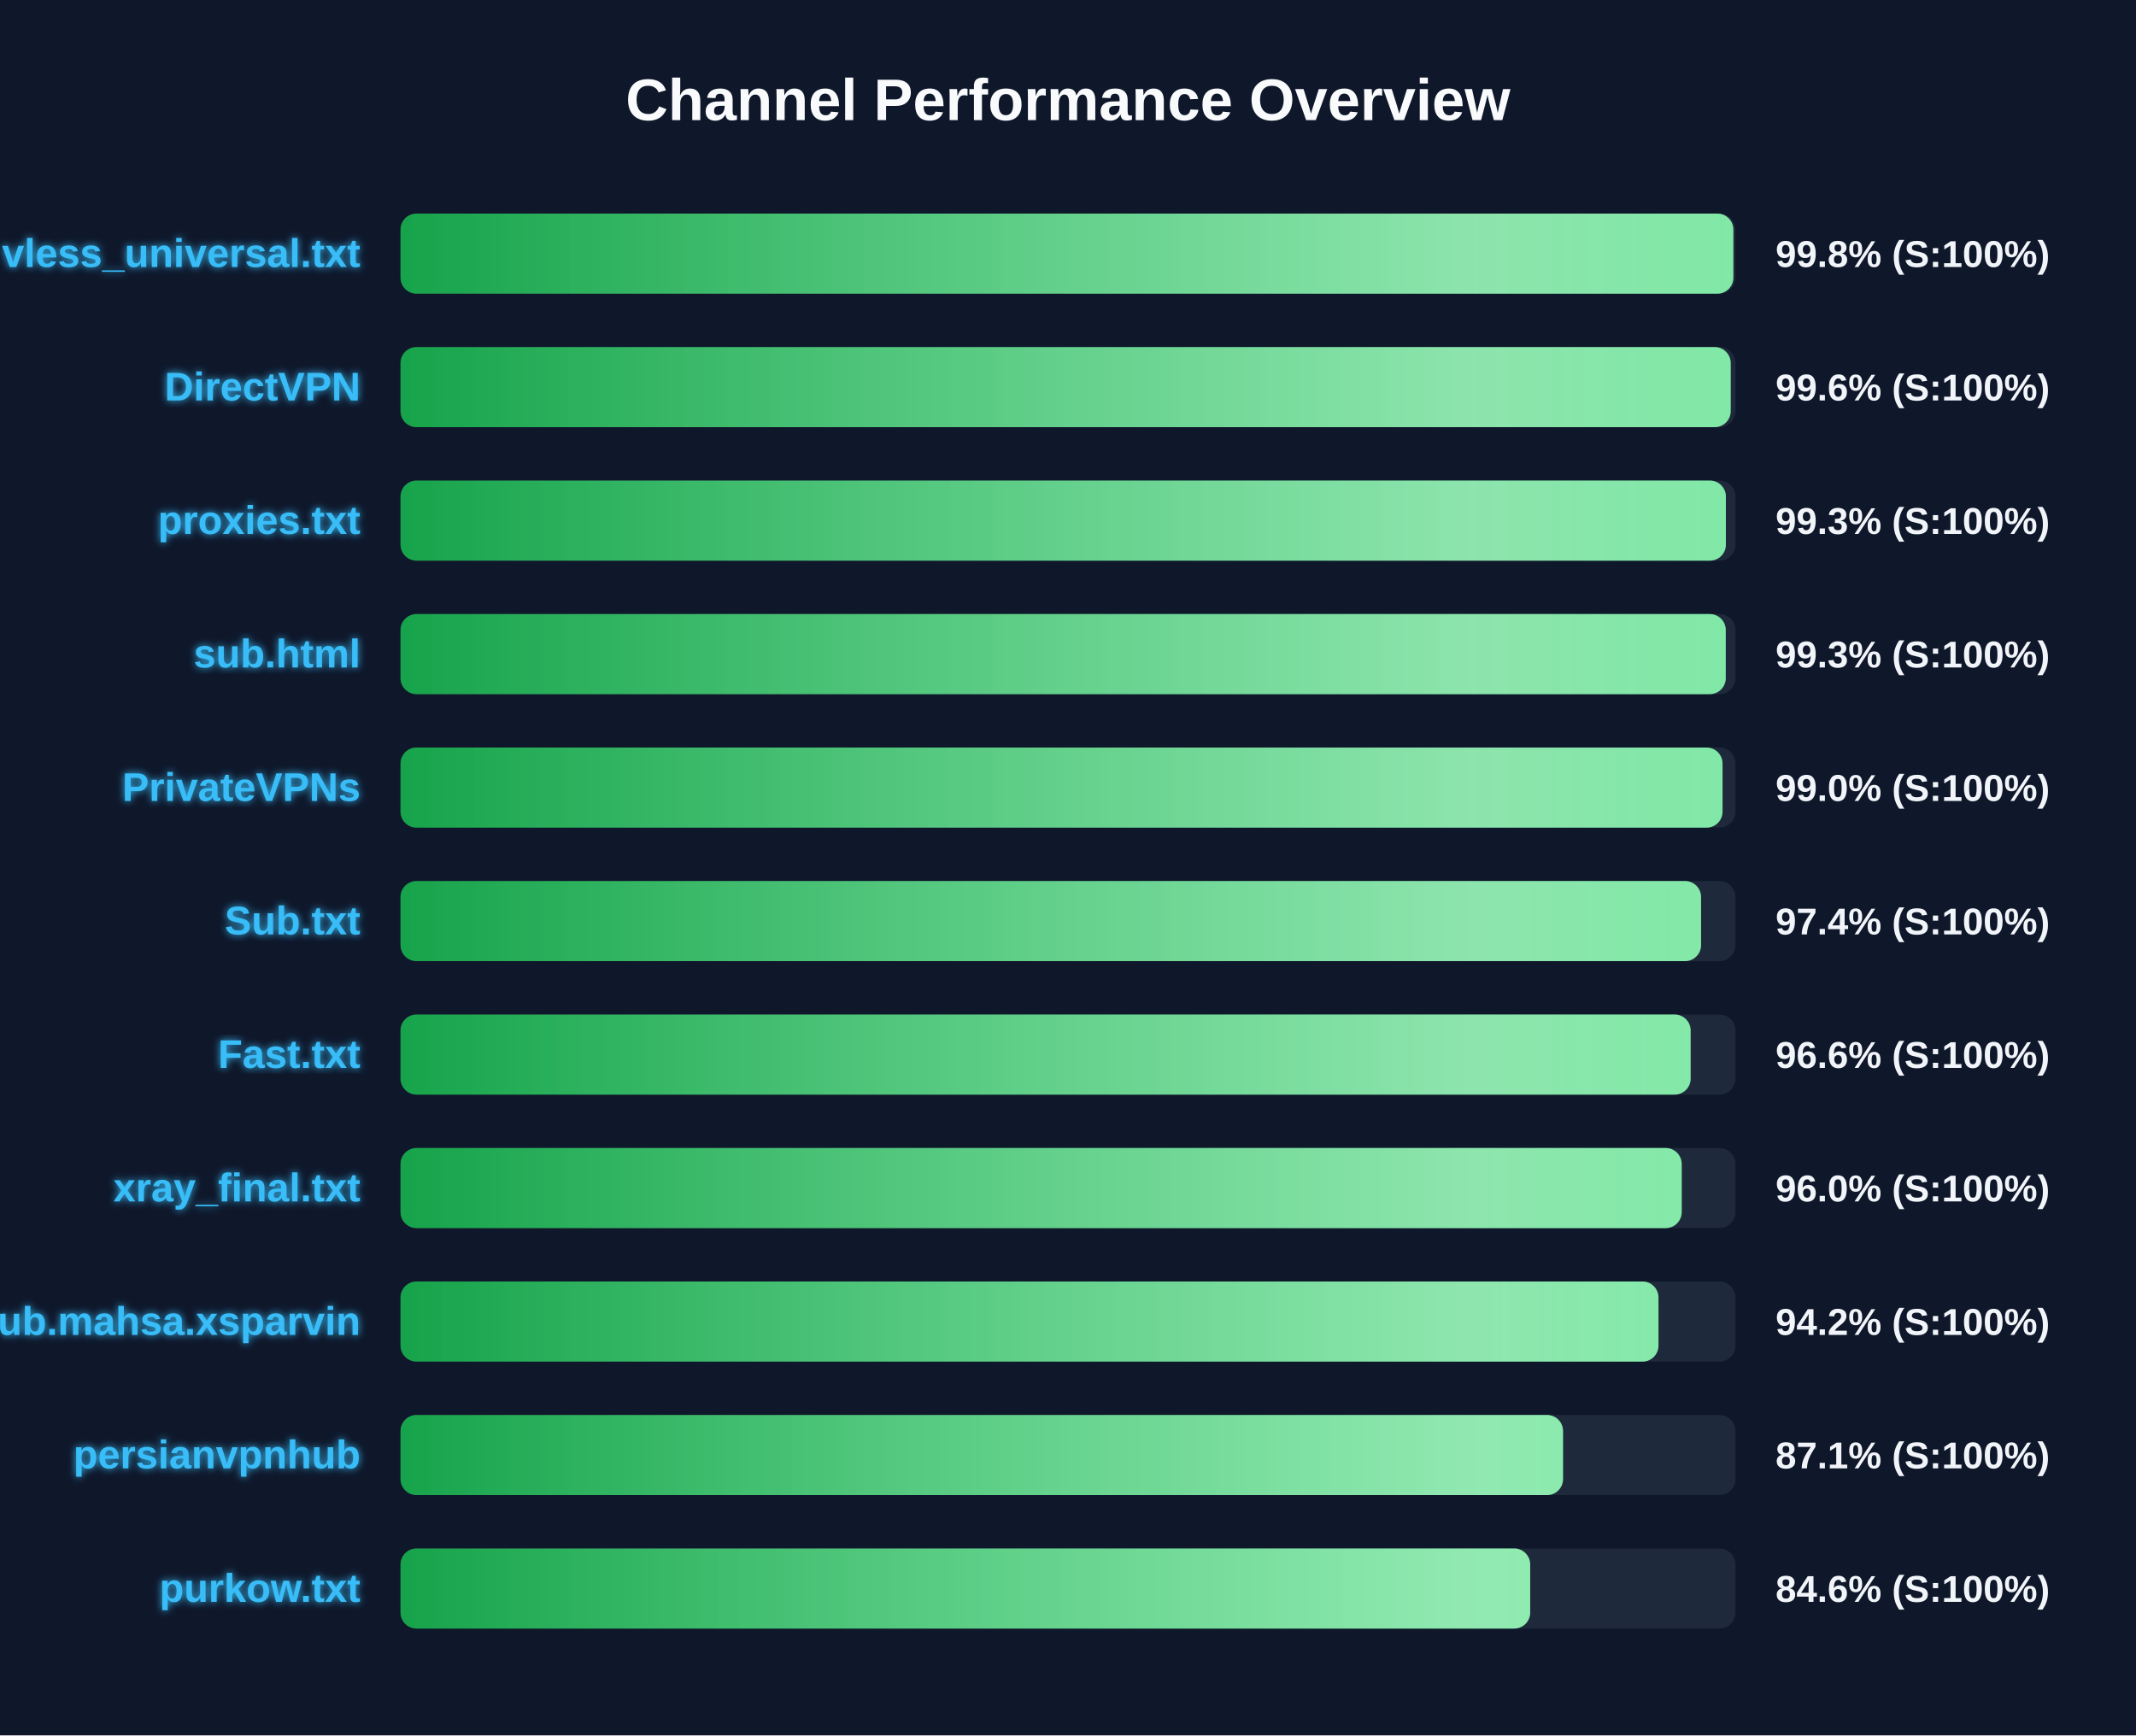
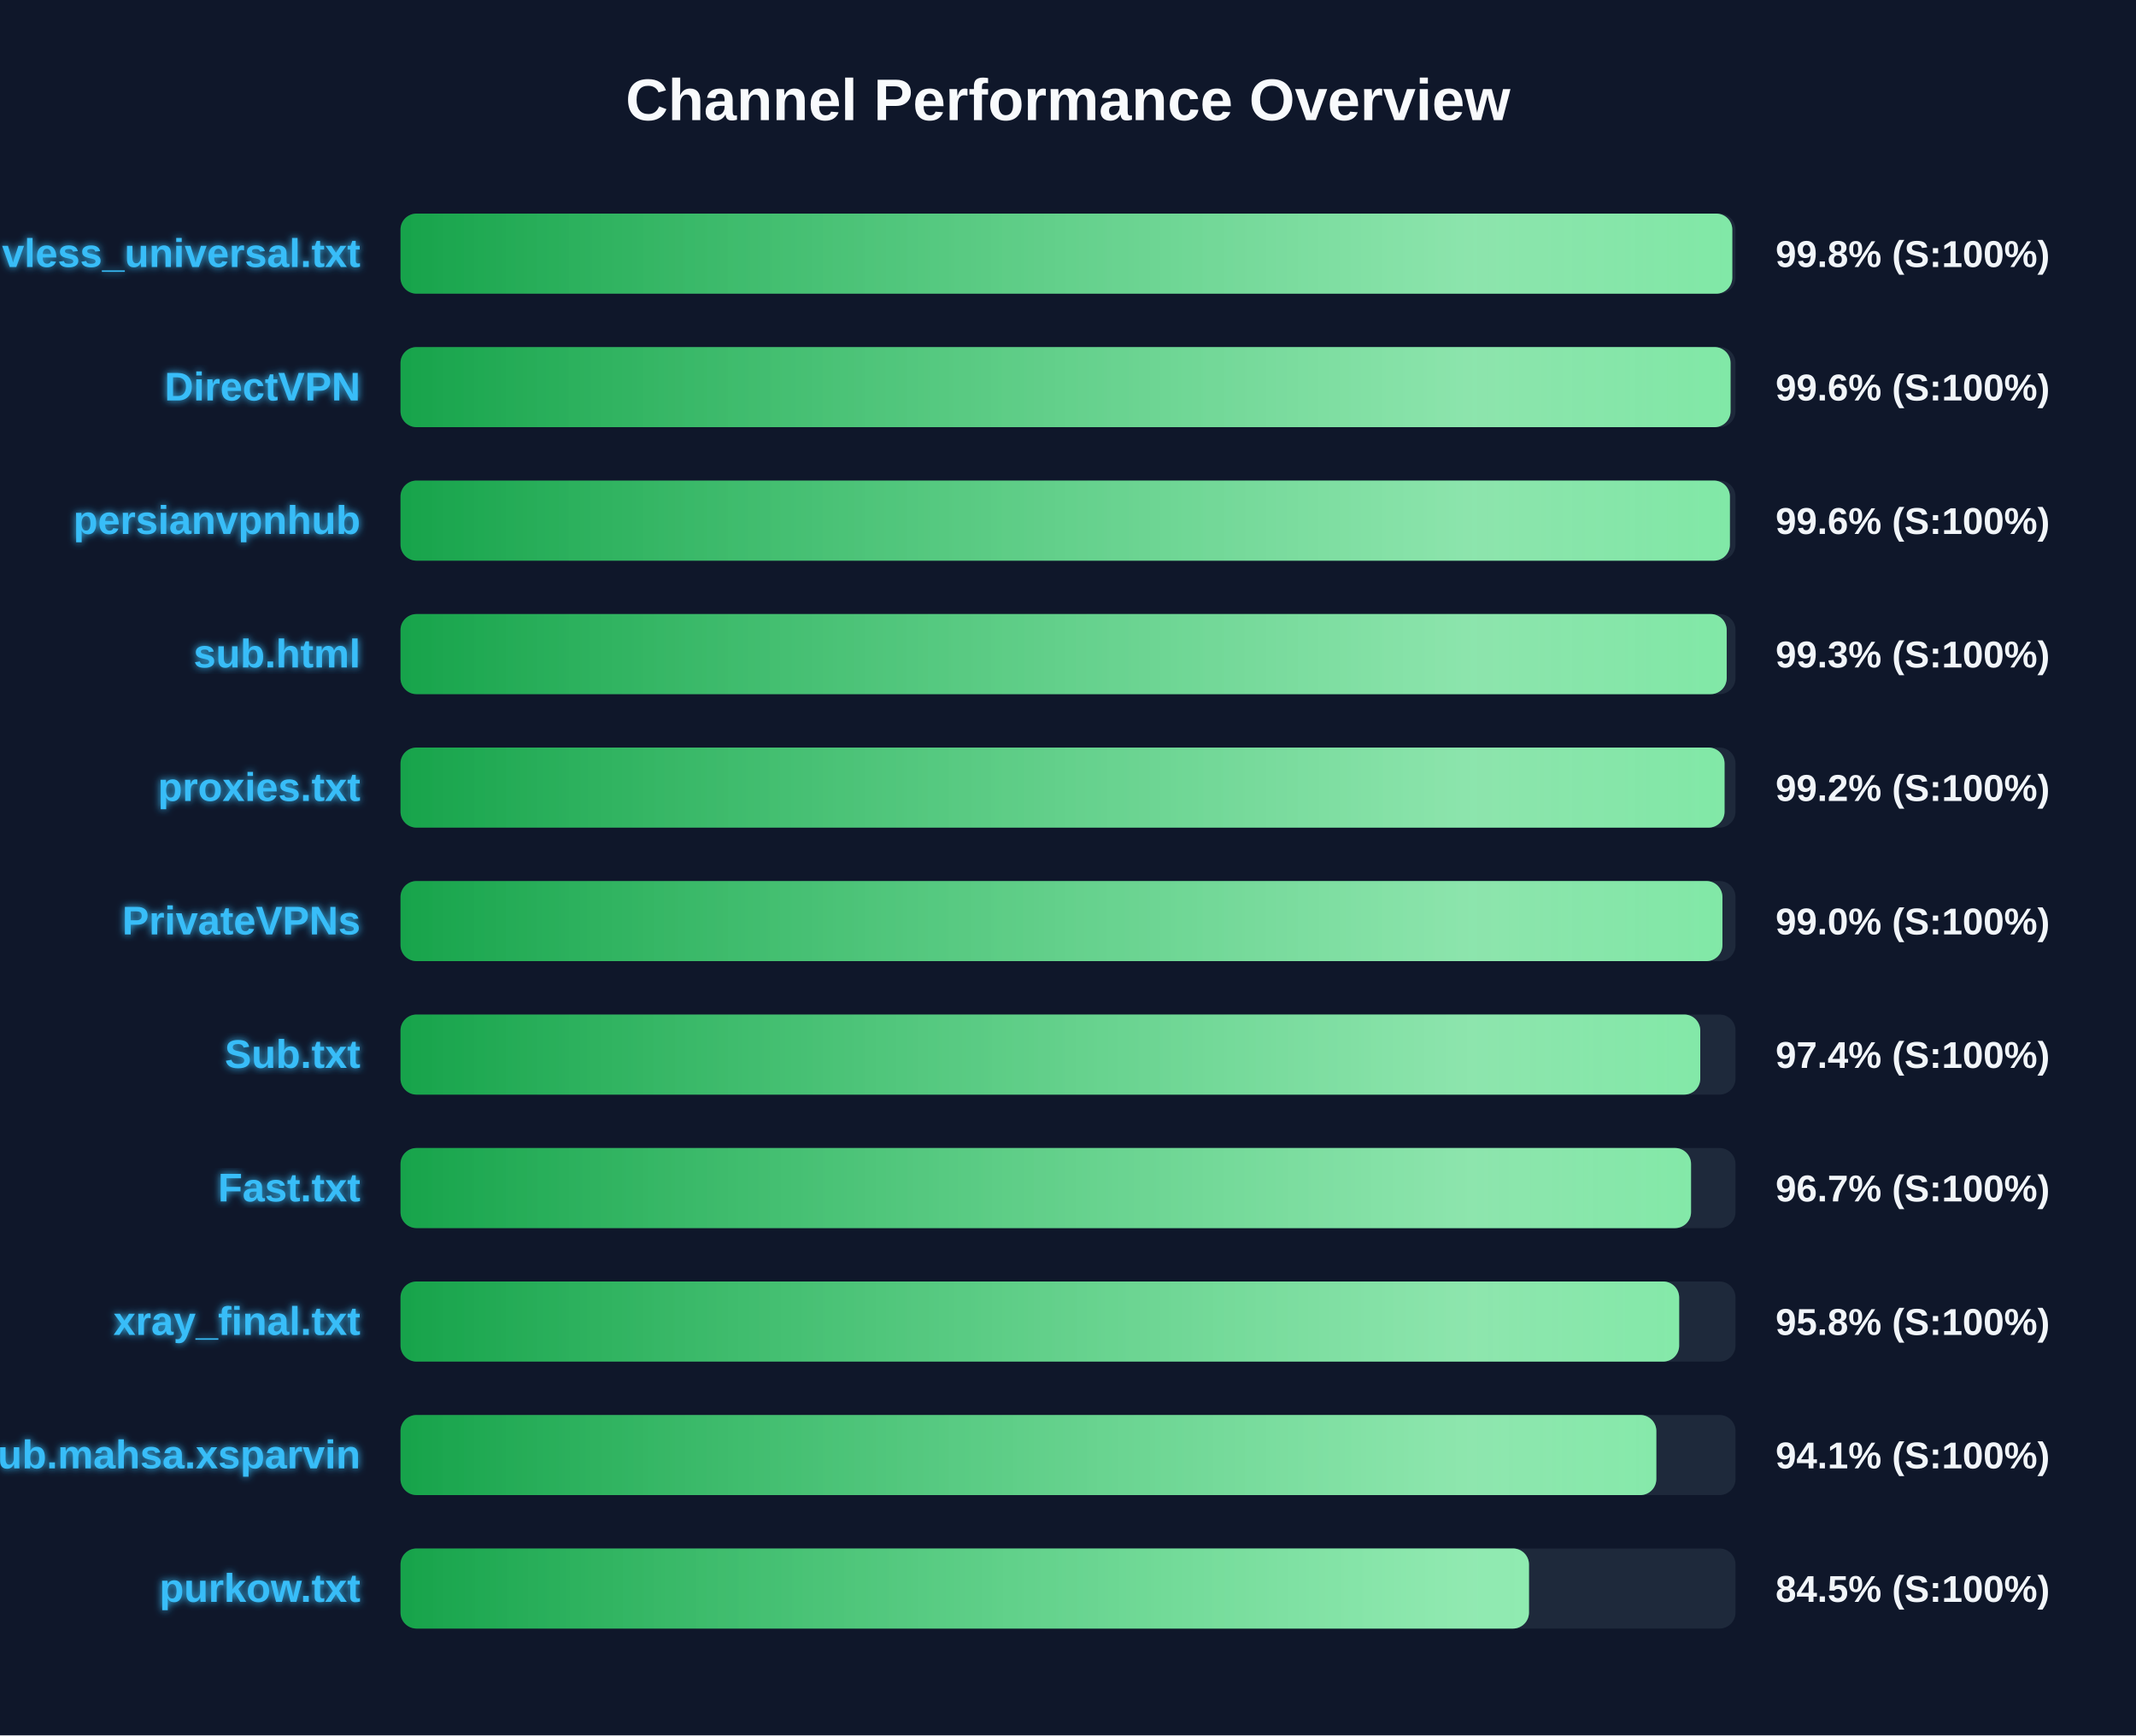
<svg xmlns="http://www.w3.org/2000/svg" width="800" height="650" version="1.1">
  <defs>
    <linearGradient id="grad-green" x1="0%" y1="0%" x2="100%" y2="0%">
      <stop offset="0%" stop-color="#16a34a" />
      <stop offset="100%" stop-color="#4ade80" />
    </linearGradient>
    <linearGradient id="grad-yellow" x1="0%" y1="0%" x2="100%" y2="0%">
      <stop offset="0%" stop-color="#ca8a04" />
      <stop offset="100%" stop-color="#fde047" />
    </linearGradient>
    <linearGradient id="grad-red" x1="0%" y1="0%" x2="100%" y2="0%">
      <stop offset="0%" stop-color="#dc2626" />
      <stop offset="100%" stop-color="#f87171" />
    </linearGradient>
    <linearGradient id="shimmer" x1="0%" y1="0%" x2="100%" y2="0%">
      <stop offset="0%" stop-color="rgba(255,255,255,0)" />
      <stop offset="50%" stop-color="rgba(255,255,255,0.4)" />
      <stop offset="100%" stop-color="rgba(255,255,255,0)" />
    </linearGradient>
    <filter id="glow" x="-20%" y="-20%" width="140%" height="140%">
      <feGaussianBlur stdDeviation="1.5" result="blur" />
      <feComposite in="SourceGraphic" in2="blur" operator="over" />
    </filter>
  </defs>
  <style>
        .bg-rect { fill: #0f172a; }
        .title { font: bold 22px 'Segoe UI', Arial, sans-serif; fill: #f8fafc; }
        .row { font: bold 15px 'Segoe UI', Arial, sans-serif; fill: #38bdf8; filter: url(#glow); }
        .score { font: bold 14px 'Segoe UI', Arial, sans-serif; fill: #f1f5f9; }
        @keyframes shimmer-anim {
            0% { transform: translateX(-100%); }
            100% { transform: translateX(200%); }
        }
        .shimmer-rect {
            animation: shimmer-anim 2.5s infinite linear;
        }
    </style>
  <rect width="100%" height="100%" class="bg-rect" />
  <text x="400" y="45" text-anchor="middle" class="title">Channel Performance Overview</text>
  <rect x="150" y="80" width="500" height="30" fill="#1e293b" rx="6" />
  <clipPath id="clip-0">
-     <rect x="150" y="80" width="499.2" height="30" rx="6" />
+     <rect x="150" y="80" width="498.8" height="30" rx="6" />
  </clipPath>
-   <rect x="150" y="80" width="499.2" height="30" fill="url(#grad-green)" rx="6" />
+   <rect x="150" y="80" width="498.8" height="30" fill="url(#grad-green)" rx="6" />
  <g clip-path="url(#clip-0)">
    <rect x="150" y="80" width="100%" height="30" fill="url(#shimmer)" class="shimmer-rect" />
  </g>
  <text x="135" y="100" text-anchor="end" class="row">vless_universal.txt</text>
  <text x="665" y="100" text-anchor="start" class="score">99.8% (S:100%)</text>
  <rect x="150" y="130" width="500" height="30" fill="#1e293b" rx="6" />
  <clipPath id="clip-1">
-     <rect x="150" y="130" width="498.2" height="30" rx="6" />
+     <rect x="150" y="130" width="498.15" height="30" rx="6" />
  </clipPath>
-   <rect x="150" y="130" width="498.2" height="30" fill="url(#grad-green)" rx="6" />
+   <rect x="150" y="130" width="498.15" height="30" fill="url(#grad-green)" rx="6" />
  <g clip-path="url(#clip-1)">
    <rect x="150" y="130" width="100%" height="30" fill="url(#shimmer)" class="shimmer-rect" />
  </g>
  <text x="135" y="150" text-anchor="end" class="row">DirectVPN</text>
  <text x="665" y="150" text-anchor="start" class="score">99.6% (S:100%)</text>
  <rect x="150" y="180" width="500" height="30" fill="#1e293b" rx="6" />
  <clipPath id="clip-2">
-     <rect x="150" y="180" width="496.4" height="30" rx="6" />
+     <rect x="150" y="180" width="497.9" height="30" rx="6" />
  </clipPath>
-   <rect x="150" y="180" width="496.4" height="30" fill="url(#grad-green)" rx="6" />
+   <rect x="150" y="180" width="497.9" height="30" fill="url(#grad-green)" rx="6" />
  <g clip-path="url(#clip-2)">
    <rect x="150" y="180" width="100%" height="30" fill="url(#shimmer)" class="shimmer-rect" />
  </g>
-   <text x="135" y="200" text-anchor="end" class="row">proxies.txt</text>
-   <text x="665" y="200" text-anchor="start" class="score">99.3% (S:100%)</text>
+   <text x="135" y="200" text-anchor="end" class="row">persianvpnhub</text>
+   <text x="665" y="200" text-anchor="start" class="score">99.6% (S:100%)</text>
  <rect x="150" y="230" width="500" height="30" fill="#1e293b" rx="6" />
  <clipPath id="clip-3">
-     <rect x="150" y="230" width="496.35" height="30" rx="6" />
+     <rect x="150" y="230" width="496.7" height="30" rx="6" />
  </clipPath>
-   <rect x="150" y="230" width="496.35" height="30" fill="url(#grad-green)" rx="6" />
+   <rect x="150" y="230" width="496.7" height="30" fill="url(#grad-green)" rx="6" />
  <g clip-path="url(#clip-3)">
    <rect x="150" y="230" width="100%" height="30" fill="url(#shimmer)" class="shimmer-rect" />
  </g>
  <text x="135" y="250" text-anchor="end" class="row">sub.html</text>
  <text x="665" y="250" text-anchor="start" class="score">99.3% (S:100%)</text>
  <rect x="150" y="280" width="500" height="30" fill="#1e293b" rx="6" />
  <clipPath id="clip-4">
-     <rect x="150" y="280" width="495.15" height="30" rx="6" />
+     <rect x="150" y="280" width="495.9" height="30" rx="6" />
  </clipPath>
-   <rect x="150" y="280" width="495.15" height="30" fill="url(#grad-green)" rx="6" />
+   <rect x="150" y="280" width="495.9" height="30" fill="url(#grad-green)" rx="6" />
  <g clip-path="url(#clip-4)">
    <rect x="150" y="280" width="100%" height="30" fill="url(#shimmer)" class="shimmer-rect" />
  </g>
-   <text x="135" y="300" text-anchor="end" class="row">PrivateVPNs</text>
-   <text x="665" y="300" text-anchor="start" class="score">99.0% (S:100%)</text>
+   <text x="135" y="300" text-anchor="end" class="row">proxies.txt</text>
+   <text x="665" y="300" text-anchor="start" class="score">99.2% (S:100%)</text>
  <rect x="150" y="330" width="500" height="30" fill="#1e293b" rx="6" />
  <clipPath id="clip-5">
-     <rect x="150" y="330" width="487.1" height="30" rx="6" />
+     <rect x="150" y="330" width="495.1" height="30" rx="6" />
  </clipPath>
-   <rect x="150" y="330" width="487.1" height="30" fill="url(#grad-green)" rx="6" />
+   <rect x="150" y="330" width="495.1" height="30" fill="url(#grad-green)" rx="6" />
  <g clip-path="url(#clip-5)">
    <rect x="150" y="330" width="100%" height="30" fill="url(#shimmer)" class="shimmer-rect" />
  </g>
-   <text x="135" y="350" text-anchor="end" class="row">Sub.txt</text>
-   <text x="665" y="350" text-anchor="start" class="score">97.4% (S:100%)</text>
+   <text x="135" y="350" text-anchor="end" class="row">PrivateVPNs</text>
+   <text x="665" y="350" text-anchor="start" class="score">99.0% (S:100%)</text>
  <rect x="150" y="380" width="500" height="30" fill="#1e293b" rx="6" />
  <clipPath id="clip-6">
-     <rect x="150" y="380" width="483.2" height="30" rx="6" />
+     <rect x="150" y="380" width="486.8" height="30" rx="6" />
  </clipPath>
-   <rect x="150" y="380" width="483.2" height="30" fill="url(#grad-green)" rx="6" />
+   <rect x="150" y="380" width="486.8" height="30" fill="url(#grad-green)" rx="6" />
  <g clip-path="url(#clip-6)">
    <rect x="150" y="380" width="100%" height="30" fill="url(#shimmer)" class="shimmer-rect" />
  </g>
-   <text x="135" y="400" text-anchor="end" class="row">Fast.txt</text>
-   <text x="665" y="400" text-anchor="start" class="score">96.6% (S:100%)</text>
+   <text x="135" y="400" text-anchor="end" class="row">Sub.txt</text>
+   <text x="665" y="400" text-anchor="start" class="score">97.4% (S:100%)</text>
  <rect x="150" y="430" width="500" height="30" fill="#1e293b" rx="6" />
  <clipPath id="clip-7">
-     <rect x="150" y="430" width="479.85" height="30" rx="6" />
+     <rect x="150" y="430" width="483.35" height="30" rx="6" />
  </clipPath>
-   <rect x="150" y="430" width="479.85" height="30" fill="url(#grad-green)" rx="6" />
+   <rect x="150" y="430" width="483.35" height="30" fill="url(#grad-green)" rx="6" />
  <g clip-path="url(#clip-7)">
    <rect x="150" y="430" width="100%" height="30" fill="url(#shimmer)" class="shimmer-rect" />
  </g>
-   <text x="135" y="450" text-anchor="end" class="row">xray_final.txt</text>
-   <text x="665" y="450" text-anchor="start" class="score">96.0% (S:100%)</text>
+   <text x="135" y="450" text-anchor="end" class="row">Fast.txt</text>
+   <text x="665" y="450" text-anchor="start" class="score">96.7% (S:100%)</text>
  <rect x="150" y="480" width="500" height="30" fill="#1e293b" rx="6" />
  <clipPath id="clip-8">
-     <rect x="150" y="480" width="471.15" height="30" rx="6" />
+     <rect x="150" y="480" width="478.9" height="30" rx="6" />
  </clipPath>
-   <rect x="150" y="480" width="471.15" height="30" fill="url(#grad-green)" rx="6" />
+   <rect x="150" y="480" width="478.9" height="30" fill="url(#grad-green)" rx="6" />
  <g clip-path="url(#clip-8)">
    <rect x="150" y="480" width="100%" height="30" fill="url(#shimmer)" class="shimmer-rect" />
  </g>
-   <text x="135" y="500" text-anchor="end" class="row">Sub.mahsa.xsparvin</text>
-   <text x="665" y="500" text-anchor="start" class="score">94.2% (S:100%)</text>
+   <text x="135" y="500" text-anchor="end" class="row">xray_final.txt</text>
+   <text x="665" y="500" text-anchor="start" class="score">95.8% (S:100%)</text>
  <rect x="150" y="530" width="500" height="30" fill="#1e293b" rx="6" />
  <clipPath id="clip-9">
-     <rect x="150" y="530" width="435.4" height="30" rx="6" />
+     <rect x="150" y="530" width="470.35" height="30" rx="6" />
  </clipPath>
-   <rect x="150" y="530" width="435.4" height="30" fill="url(#grad-green)" rx="6" />
+   <rect x="150" y="530" width="470.35" height="30" fill="url(#grad-green)" rx="6" />
  <g clip-path="url(#clip-9)">
    <rect x="150" y="530" width="100%" height="30" fill="url(#shimmer)" class="shimmer-rect" />
  </g>
-   <text x="135" y="550" text-anchor="end" class="row">persianvpnhub</text>
-   <text x="665" y="550" text-anchor="start" class="score">87.1% (S:100%)</text>
+   <text x="135" y="550" text-anchor="end" class="row">Sub.mahsa.xsparvin</text>
+   <text x="665" y="550" text-anchor="start" class="score">94.1% (S:100%)</text>
  <rect x="150" y="580" width="500" height="30" fill="#1e293b" rx="6" />
  <clipPath id="clip-10">
-     <rect x="150" y="580" width="423.1" height="30" rx="6" />
+     <rect x="150" y="580" width="422.65" height="30" rx="6" />
  </clipPath>
-   <rect x="150" y="580" width="423.1" height="30" fill="url(#grad-green)" rx="6" />
+   <rect x="150" y="580" width="422.65" height="30" fill="url(#grad-green)" rx="6" />
  <g clip-path="url(#clip-10)">
    <rect x="150" y="580" width="100%" height="30" fill="url(#shimmer)" class="shimmer-rect" />
  </g>
  <text x="135" y="600" text-anchor="end" class="row">purkow.txt</text>
-   <text x="665" y="600" text-anchor="start" class="score">84.6% (S:100%)</text>
+   <text x="665" y="600" text-anchor="start" class="score">84.5% (S:100%)</text>
</svg>
